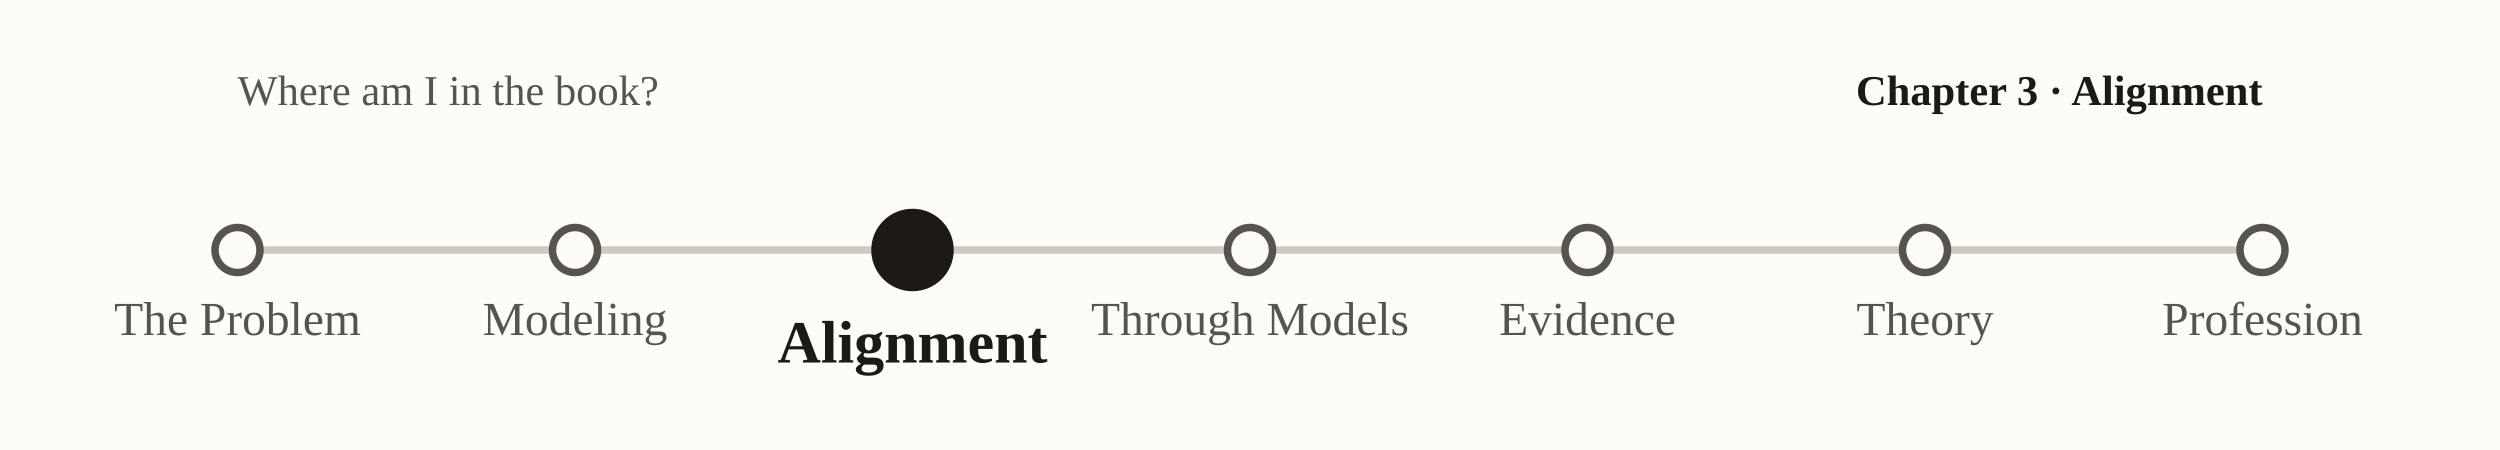
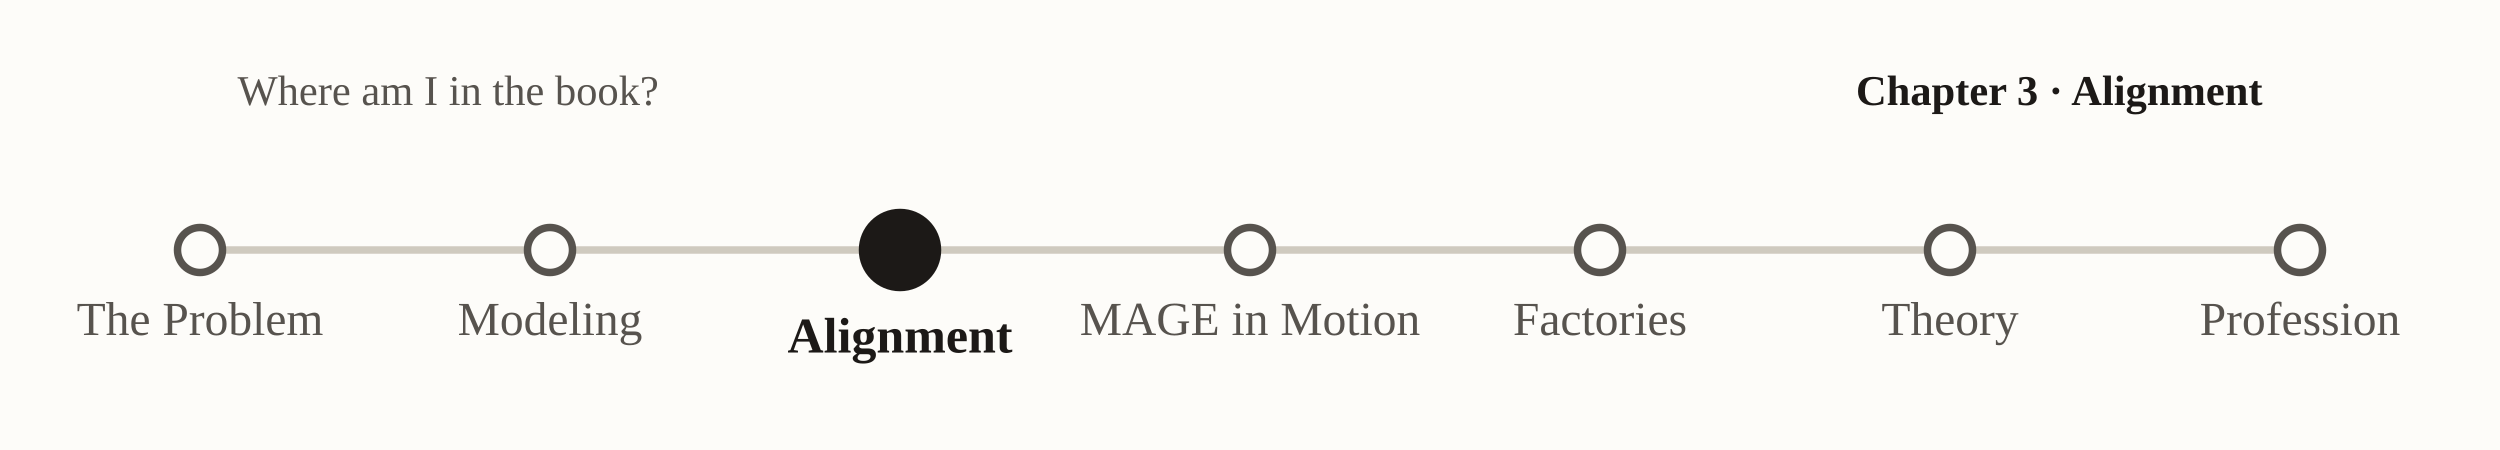
<svg xmlns="http://www.w3.org/2000/svg" viewBox="0 0 1000 180" font-family="Georgia, 'Times New Roman', serif" role="img" aria-label="nav-subway-p3">
  <rect x="0" y="0" width="1000" height="180" fill="#fdfcf9" />
  <text x="95" y="42" font-size="17" fill="#57534e">Where am I in the book?</text>
  <text x="905" y="42" text-anchor="end" font-size="17" font-weight="bold" fill="#1c1917">Chapter 3 · Alignment</text>
-   <line x1="95.0" y1="100" x2="905.0" y2="100" stroke="#cfcabf" stroke-width="3" />
-   <circle cx="95.0" cy="100" r="9" fill="#fdfcf9" stroke="#57534e" stroke-width="3" />
-   <text x="95.0" y="134.0" text-anchor="middle" font-size="19" font-weight="normal" fill="#57534e">The Problem</text>
-   <circle cx="230.0" cy="100" r="9" fill="#fdfcf9" stroke="#57534e" stroke-width="3" />
-   <text x="230.0" y="134.0" text-anchor="middle" font-size="19" font-weight="normal" fill="#57534e">Modeling</text>
-   <circle cx="365.0" cy="100" r="15" fill="#1c1917" stroke="#1c1917" stroke-width="3" />
-   <text x="365.0" y="145.0" text-anchor="middle" font-size="24" font-weight="bold" fill="#1c1917">Alignment</text>
+   <line x1="80.0" y1="100" x2="920.0" y2="100" stroke="#cfcabf" stroke-width="3" />
+   <circle cx="80.0" cy="100" r="9" fill="#fdfcf9" stroke="#57534e" stroke-width="3" />
+   <text x="80.0" y="134.0" text-anchor="middle" font-size="19" font-weight="normal" fill="#57534e">The Problem</text>
+   <circle cx="220.0" cy="100" r="9" fill="#fdfcf9" stroke="#57534e" stroke-width="3" />
+   <text x="220.0" y="134.0" text-anchor="middle" font-size="19" font-weight="normal" fill="#57534e">Modeling</text>
+   <circle cx="360.0" cy="100" r="15" fill="#1c1917" stroke="#1c1917" stroke-width="3" />
+   <text x="360.0" y="141.0" text-anchor="middle" font-size="20" font-weight="bold" fill="#1c1917">Alignment</text>
  <circle cx="500.0" cy="100" r="9" fill="#fdfcf9" stroke="#57534e" stroke-width="3" />
-   <text x="500.0" y="134.0" text-anchor="middle" font-size="19" font-weight="normal" fill="#57534e">Through Models</text>
-   <circle cx="635.0" cy="100" r="9" fill="#fdfcf9" stroke="#57534e" stroke-width="3" />
-   <text x="635.0" y="134.0" text-anchor="middle" font-size="19" font-weight="normal" fill="#57534e">Evidence</text>
-   <circle cx="770.0" cy="100" r="9" fill="#fdfcf9" stroke="#57534e" stroke-width="3" />
-   <text x="770.0" y="134.0" text-anchor="middle" font-size="19" font-weight="normal" fill="#57534e">Theory</text>
-   <circle cx="905.0" cy="100" r="9" fill="#fdfcf9" stroke="#57534e" stroke-width="3" />
-   <text x="905.0" y="134.0" text-anchor="middle" font-size="19" font-weight="normal" fill="#57534e">Profession</text>
+   <text x="500.0" y="134.0" text-anchor="middle" font-size="19" font-weight="normal" fill="#57534e">MAGE in Motion</text>
+   <circle cx="640.0" cy="100" r="9" fill="#fdfcf9" stroke="#57534e" stroke-width="3" />
+   <text x="640.0" y="134.0" text-anchor="middle" font-size="19" font-weight="normal" fill="#57534e">Factories</text>
+   <circle cx="780.0" cy="100" r="9" fill="#fdfcf9" stroke="#57534e" stroke-width="3" />
+   <text x="780.0" y="134.0" text-anchor="middle" font-size="19" font-weight="normal" fill="#57534e">Theory</text>
+   <circle cx="920.0" cy="100" r="9" fill="#fdfcf9" stroke="#57534e" stroke-width="3" />
+   <text x="920.0" y="134.0" text-anchor="middle" font-size="19" font-weight="normal" fill="#57534e">Profession</text>
</svg>
